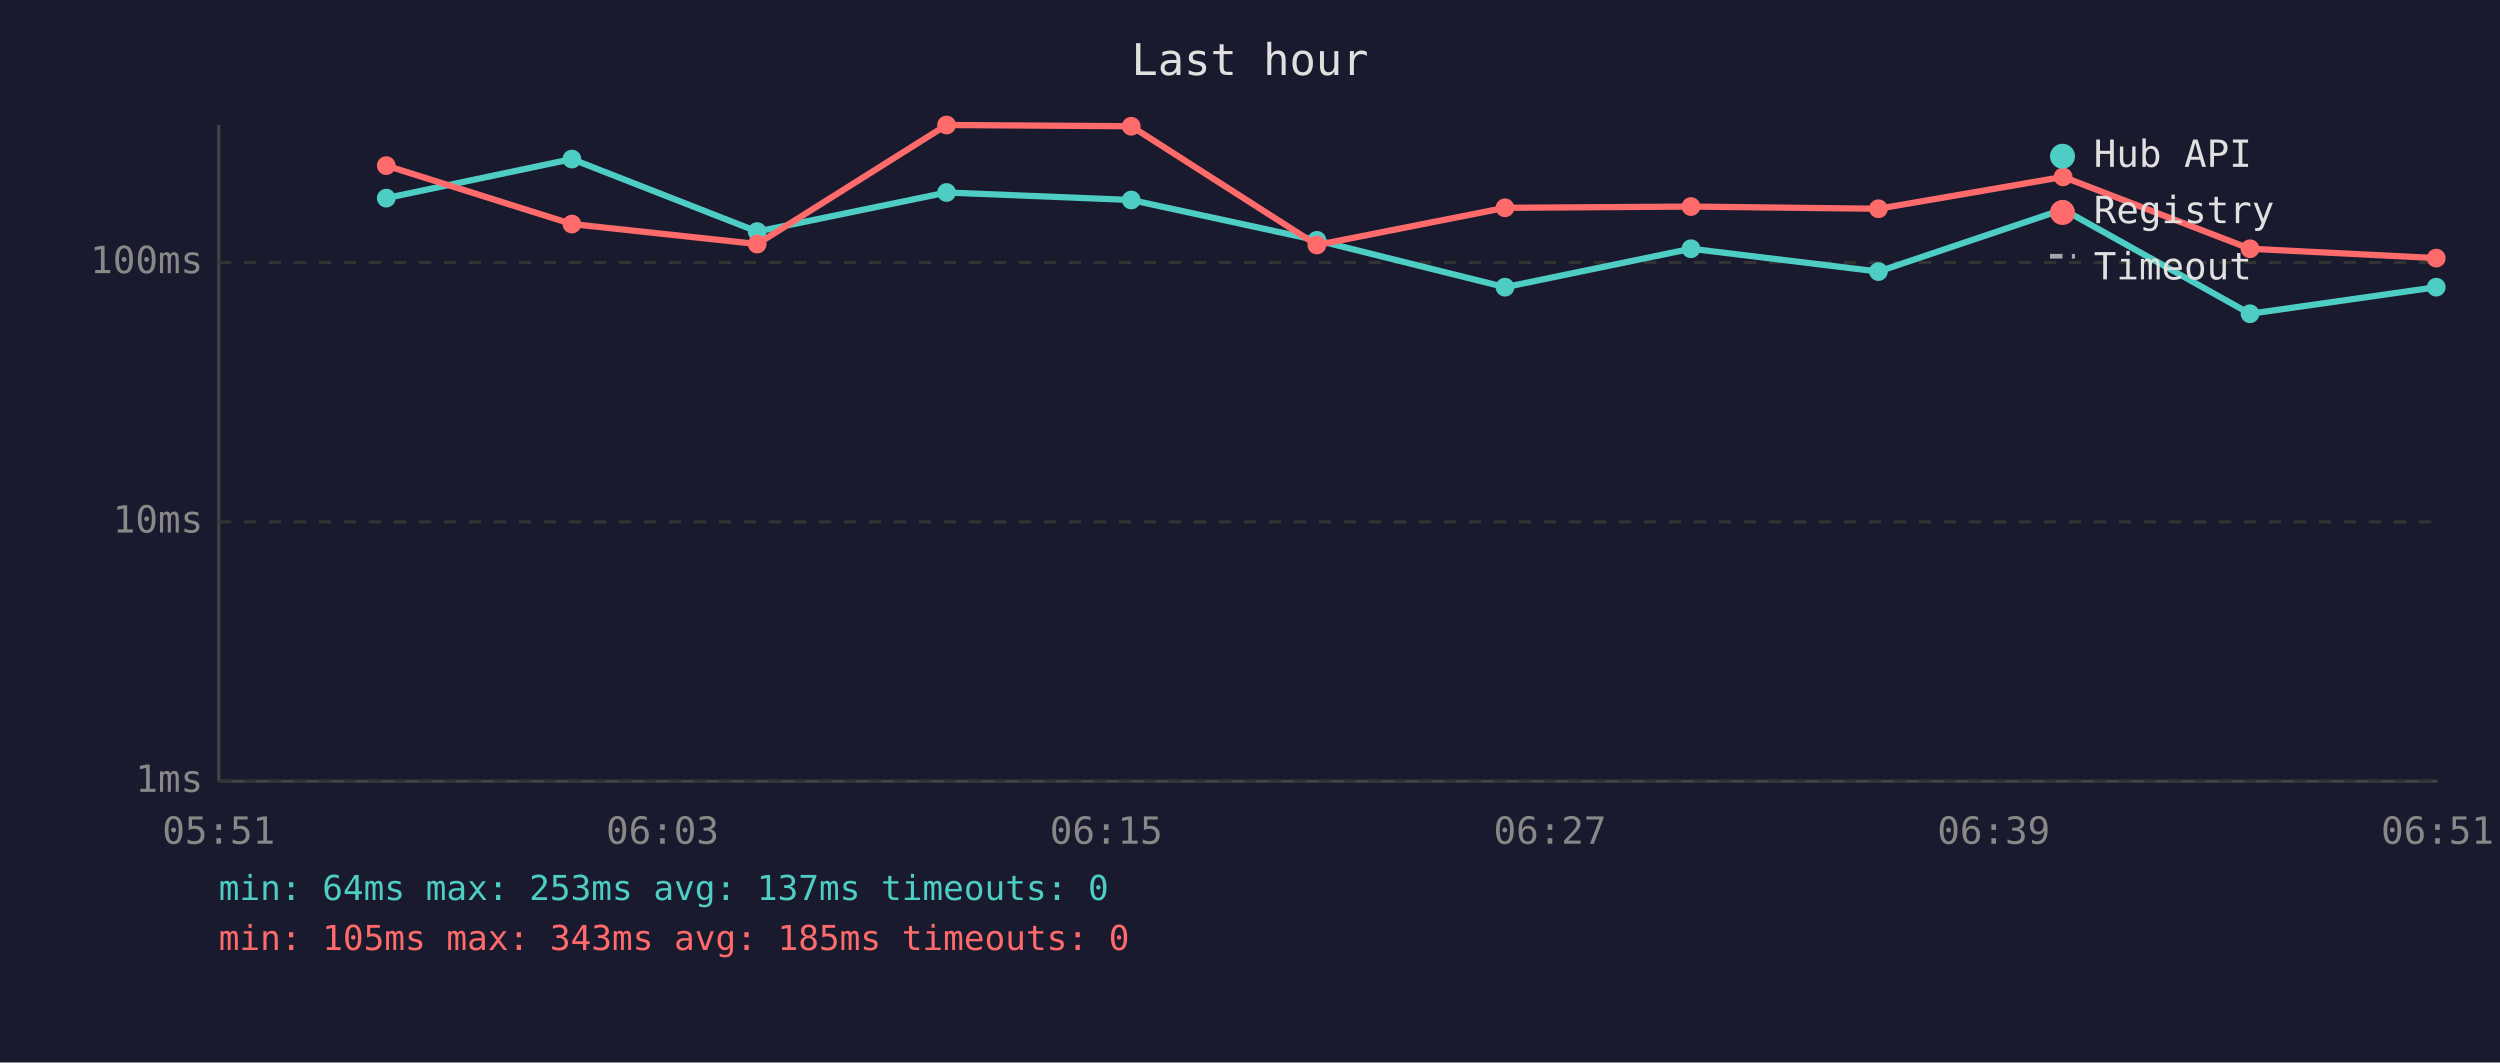
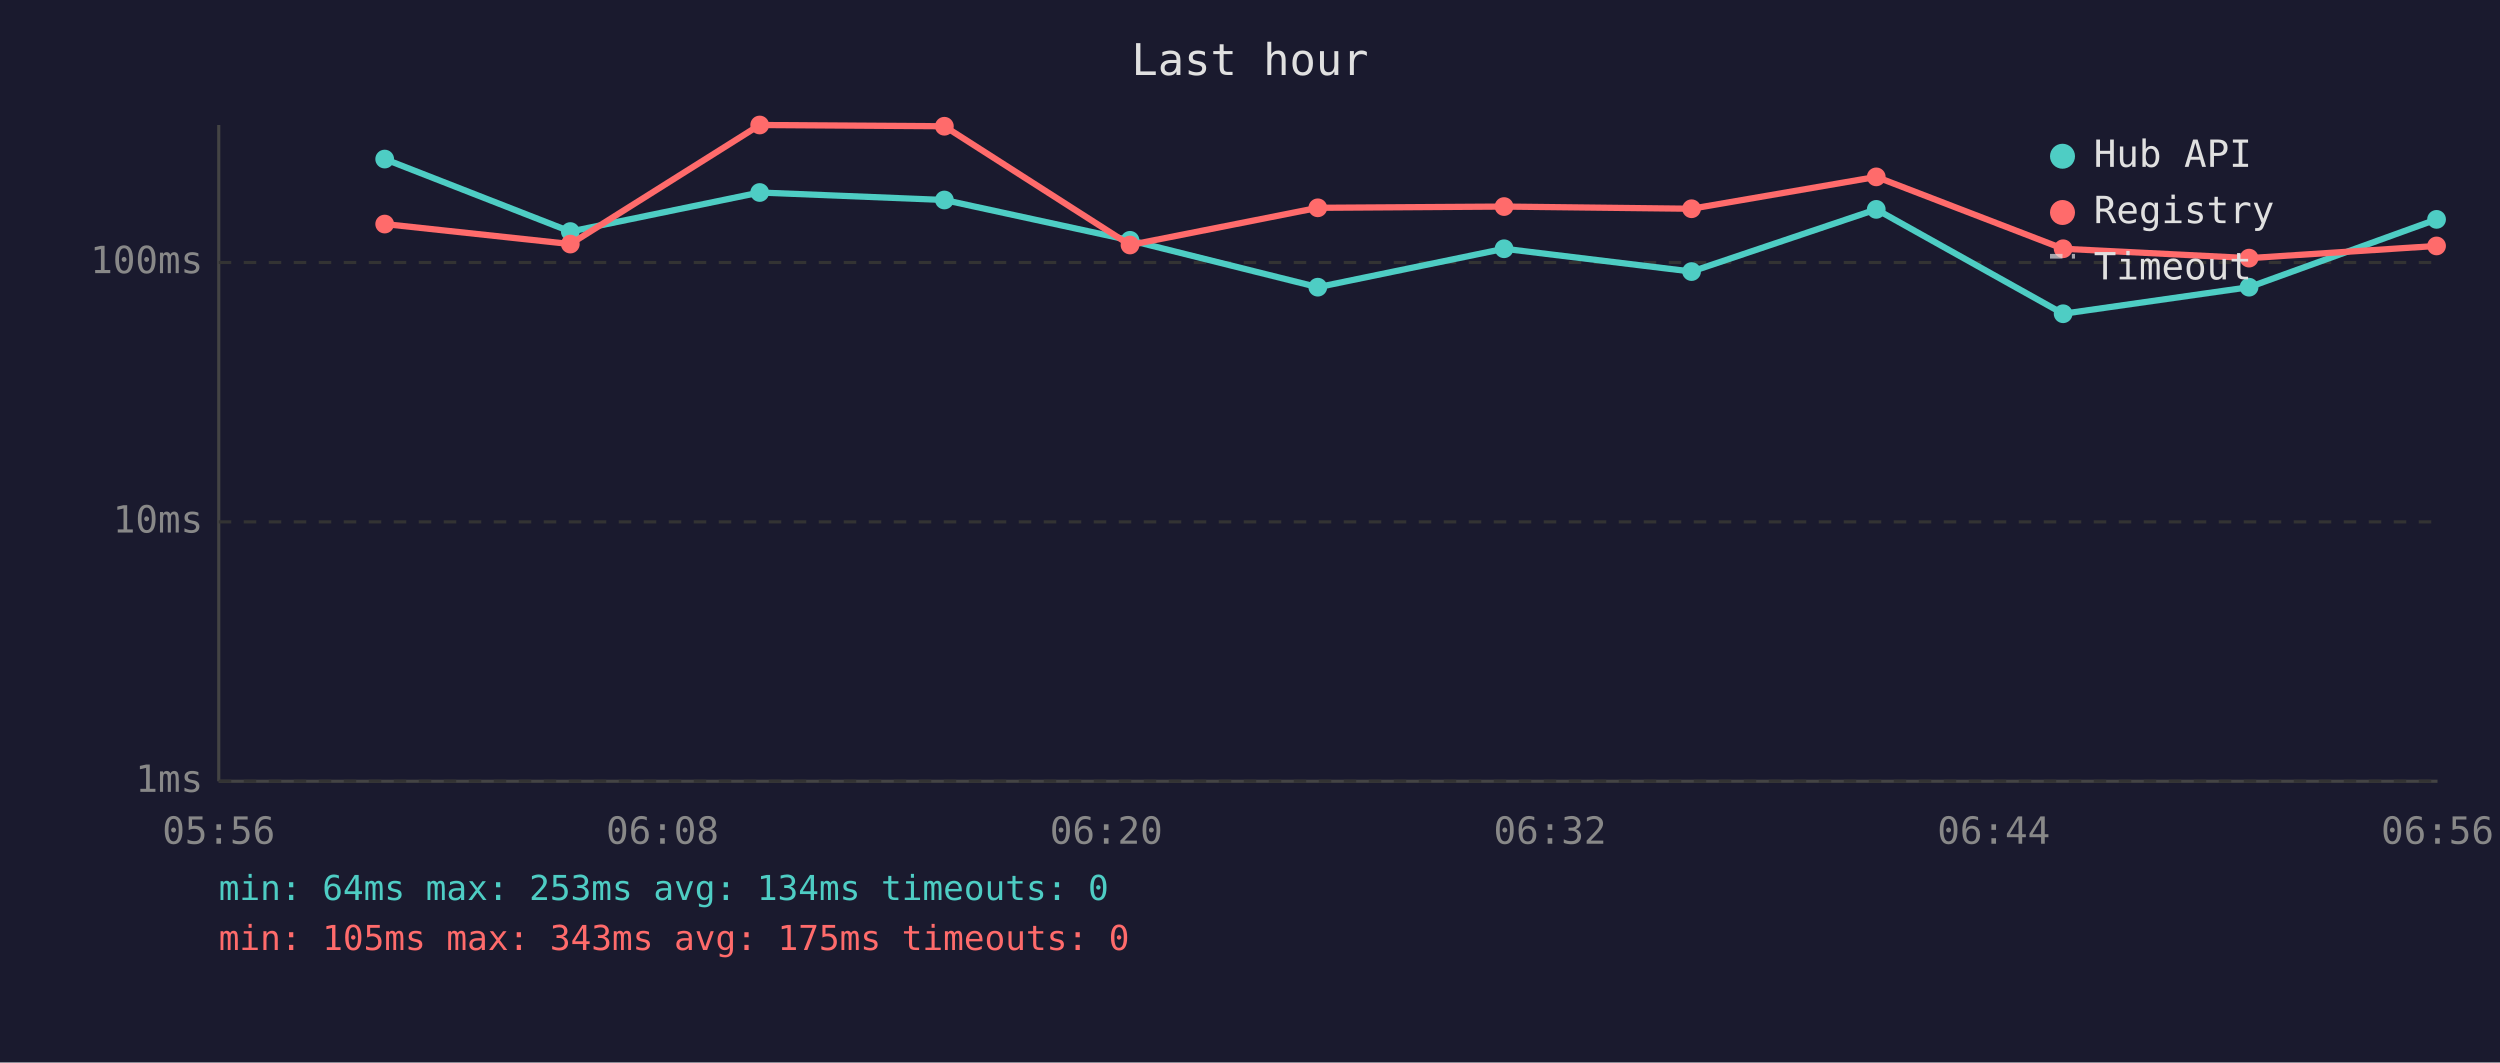
<svg xmlns="http://www.w3.org/2000/svg" viewBox="0 0 800 340" font-family="monospace" font-size="12">
  <rect width="800" height="340" fill="#1a1a2e" />
  <text x="400" y="24" fill="#e0e0e0" font-size="14" text-anchor="middle">Last hour</text>
  <line x1="70" y1="40" x2="70" y2="250" stroke="#444" stroke-width="1" />
  <line x1="70" y1="250" x2="780" y2="250" stroke="#444" stroke-width="1" />
  <line x1="70" y1="250" x2="780" y2="250" stroke="#333" stroke-width="1" stroke-dasharray="4" />
  <text x="65" y="250" fill="#888" text-anchor="end" dominant-baseline="middle">1ms</text>
  <line x1="70" y1="167" x2="780" y2="167" stroke="#333" stroke-width="1" stroke-dasharray="4" />
  <text x="65" y="167" fill="#888" text-anchor="end" dominant-baseline="middle">10ms</text>
  <line x1="70" y1="84" x2="780" y2="84" stroke="#333" stroke-width="1" stroke-dasharray="4" />
  <text x="65" y="84" fill="#888" text-anchor="end" dominant-baseline="middle">100ms</text>
-   <text x="70" y="270" fill="#888" text-anchor="middle">05:51</text>
-   <text x="212" y="270" fill="#888" text-anchor="middle">06:03</text>
-   <text x="354" y="270" fill="#888" text-anchor="middle">06:15</text>
-   <text x="496" y="270" fill="#888" text-anchor="middle">06:27</text>
-   <text x="638" y="270" fill="#888" text-anchor="middle">06:39</text>
-   <text x="780" y="270" fill="#888" text-anchor="middle">06:51</text>
-   <polyline points="123.6,63.4 183.0,50.9 242.3,74.1 302.9,61.6 362.0,64.0 421.4,76.9 481.6,91.9 541.1,79.6 601.1,86.9 660.2,67.0 720.0,100.4 779.6,91.9" fill="none" stroke="#4ecdc4" stroke-width="2" opacity="1" />
-   <circle cx="123.6" cy="63.4" r="3" fill="#4ecdc4" />
-   <circle cx="183.0" cy="50.9" r="3" fill="#4ecdc4" />
-   <circle cx="242.3" cy="74.1" r="3" fill="#4ecdc4" />
-   <circle cx="302.9" cy="61.6" r="3" fill="#4ecdc4" />
-   <circle cx="362.0" cy="64.0" r="3" fill="#4ecdc4" />
-   <circle cx="421.4" cy="76.9" r="3" fill="#4ecdc4" />
-   <circle cx="481.6" cy="91.9" r="3" fill="#4ecdc4" />
-   <circle cx="541.1" cy="79.6" r="3" fill="#4ecdc4" />
-   <circle cx="601.1" cy="86.9" r="3" fill="#4ecdc4" />
-   <circle cx="660.2" cy="67.0" r="3" fill="#4ecdc4" />
-   <circle cx="720.0" cy="100.4" r="3" fill="#4ecdc4" />
-   <circle cx="779.6" cy="91.9" r="3" fill="#4ecdc4" />
-   <polyline points="123.6,53.0 183.0,71.7 242.3,78.1 302.9,40.0 362.0,40.4 421.4,78.4 481.6,66.5 541.1,66.1 601.1,66.8 660.2,56.6 720.0,79.6 779.6,82.6" fill="none" stroke="#ff6b6b" stroke-width="2" opacity="1" />
-   <circle cx="123.6" cy="53.0" r="3" fill="#ff6b6b" />
-   <circle cx="183.0" cy="71.7" r="3" fill="#ff6b6b" />
-   <circle cx="242.3" cy="78.1" r="3" fill="#ff6b6b" />
-   <circle cx="302.9" cy="40.0" r="3" fill="#ff6b6b" />
-   <circle cx="362.0" cy="40.4" r="3" fill="#ff6b6b" />
-   <circle cx="421.4" cy="78.4" r="3" fill="#ff6b6b" />
-   <circle cx="481.6" cy="66.5" r="3" fill="#ff6b6b" />
-   <circle cx="541.1" cy="66.1" r="3" fill="#ff6b6b" />
-   <circle cx="601.1" cy="66.8" r="3" fill="#ff6b6b" />
-   <circle cx="660.2" cy="56.6" r="3" fill="#ff6b6b" />
-   <circle cx="720.0" cy="79.6" r="3" fill="#ff6b6b" />
-   <circle cx="779.6" cy="82.6" r="3" fill="#ff6b6b" />
+   <text x="70" y="270" fill="#888" text-anchor="middle">05:56</text>
+   <text x="212" y="270" fill="#888" text-anchor="middle">06:08</text>
+   <text x="354" y="270" fill="#888" text-anchor="middle">06:20</text>
+   <text x="496" y="270" fill="#888" text-anchor="middle">06:32</text>
+   <text x="638" y="270" fill="#888" text-anchor="middle">06:44</text>
+   <text x="780" y="270" fill="#888" text-anchor="middle">06:56</text>
+   <polyline points="123.1,50.9 182.5,74.1 243.1,61.6 302.2,64.0 361.6,76.9 421.7,91.9 481.3,79.6 541.3,86.9 600.4,67.0 660.2,100.4 719.7,91.9 779.7,70.2" fill="none" stroke="#4ecdc4" stroke-width="2" opacity="1" />
+   <circle cx="123.1" cy="50.9" r="3" fill="#4ecdc4" />
+   <circle cx="182.5" cy="74.1" r="3" fill="#4ecdc4" />
+   <circle cx="243.1" cy="61.6" r="3" fill="#4ecdc4" />
+   <circle cx="302.2" cy="64.0" r="3" fill="#4ecdc4" />
+   <circle cx="361.6" cy="76.9" r="3" fill="#4ecdc4" />
+   <circle cx="421.7" cy="91.9" r="3" fill="#4ecdc4" />
+   <circle cx="481.3" cy="79.6" r="3" fill="#4ecdc4" />
+   <circle cx="541.3" cy="86.9" r="3" fill="#4ecdc4" />
+   <circle cx="600.4" cy="67.0" r="3" fill="#4ecdc4" />
+   <circle cx="660.2" cy="100.4" r="3" fill="#4ecdc4" />
+   <circle cx="719.7" cy="91.9" r="3" fill="#4ecdc4" />
+   <circle cx="779.7" cy="70.2" r="3" fill="#4ecdc4" />
+   <polyline points="123.1,71.7 182.5,78.1 243.1,40.0 302.2,40.4 361.6,78.4 421.7,66.5 481.3,66.1 541.3,66.8 600.4,56.6 660.2,79.6 719.7,82.6 779.7,78.7" fill="none" stroke="#ff6b6b" stroke-width="2" opacity="1" />
+   <circle cx="123.1" cy="71.7" r="3" fill="#ff6b6b" />
+   <circle cx="182.5" cy="78.1" r="3" fill="#ff6b6b" />
+   <circle cx="243.1" cy="40.0" r="3" fill="#ff6b6b" />
+   <circle cx="302.2" cy="40.4" r="3" fill="#ff6b6b" />
+   <circle cx="361.6" cy="78.4" r="3" fill="#ff6b6b" />
+   <circle cx="421.7" cy="66.5" r="3" fill="#ff6b6b" />
+   <circle cx="481.3" cy="66.1" r="3" fill="#ff6b6b" />
+   <circle cx="541.3" cy="66.8" r="3" fill="#ff6b6b" />
+   <circle cx="600.4" cy="56.6" r="3" fill="#ff6b6b" />
+   <circle cx="660.2" cy="79.6" r="3" fill="#ff6b6b" />
+   <circle cx="719.7" cy="82.6" r="3" fill="#ff6b6b" />
+   <circle cx="779.7" cy="78.7" r="3" fill="#ff6b6b" />
  <circle cx="660" cy="50" r="4" fill="#4ecdc4" />
  <text x="670" y="50" fill="#e0e0e0" dominant-baseline="middle">Hub API</text>
  <circle cx="660" cy="68" r="4" fill="#ff6b6b" />
  <text x="670" y="68" fill="#e0e0e0" dominant-baseline="middle">Registry</text>
  <line x1="656" y1="82" x2="664" y2="82" stroke="#e0e0e0" stroke-width="1.5" stroke-dasharray="4,3" opacity="0.7" />
  <text x="670" y="86" fill="#e0e0e0" dominant-baseline="middle">Timeout</text>
-   <text x="70" y="288" fill="#4ecdc4" font-size="11">min: 64ms  max: 253ms  avg: 137ms  timeouts: 0</text>
-   <text x="70" y="304" fill="#ff6b6b" font-size="11">min: 105ms  max: 343ms  avg: 185ms  timeouts: 0</text>
+   <text x="70" y="288" fill="#4ecdc4" font-size="11">min: 64ms  max: 253ms  avg: 134ms  timeouts: 0</text>
+   <text x="70" y="304" fill="#ff6b6b" font-size="11">min: 105ms  max: 343ms  avg: 175ms  timeouts: 0</text>
</svg>
